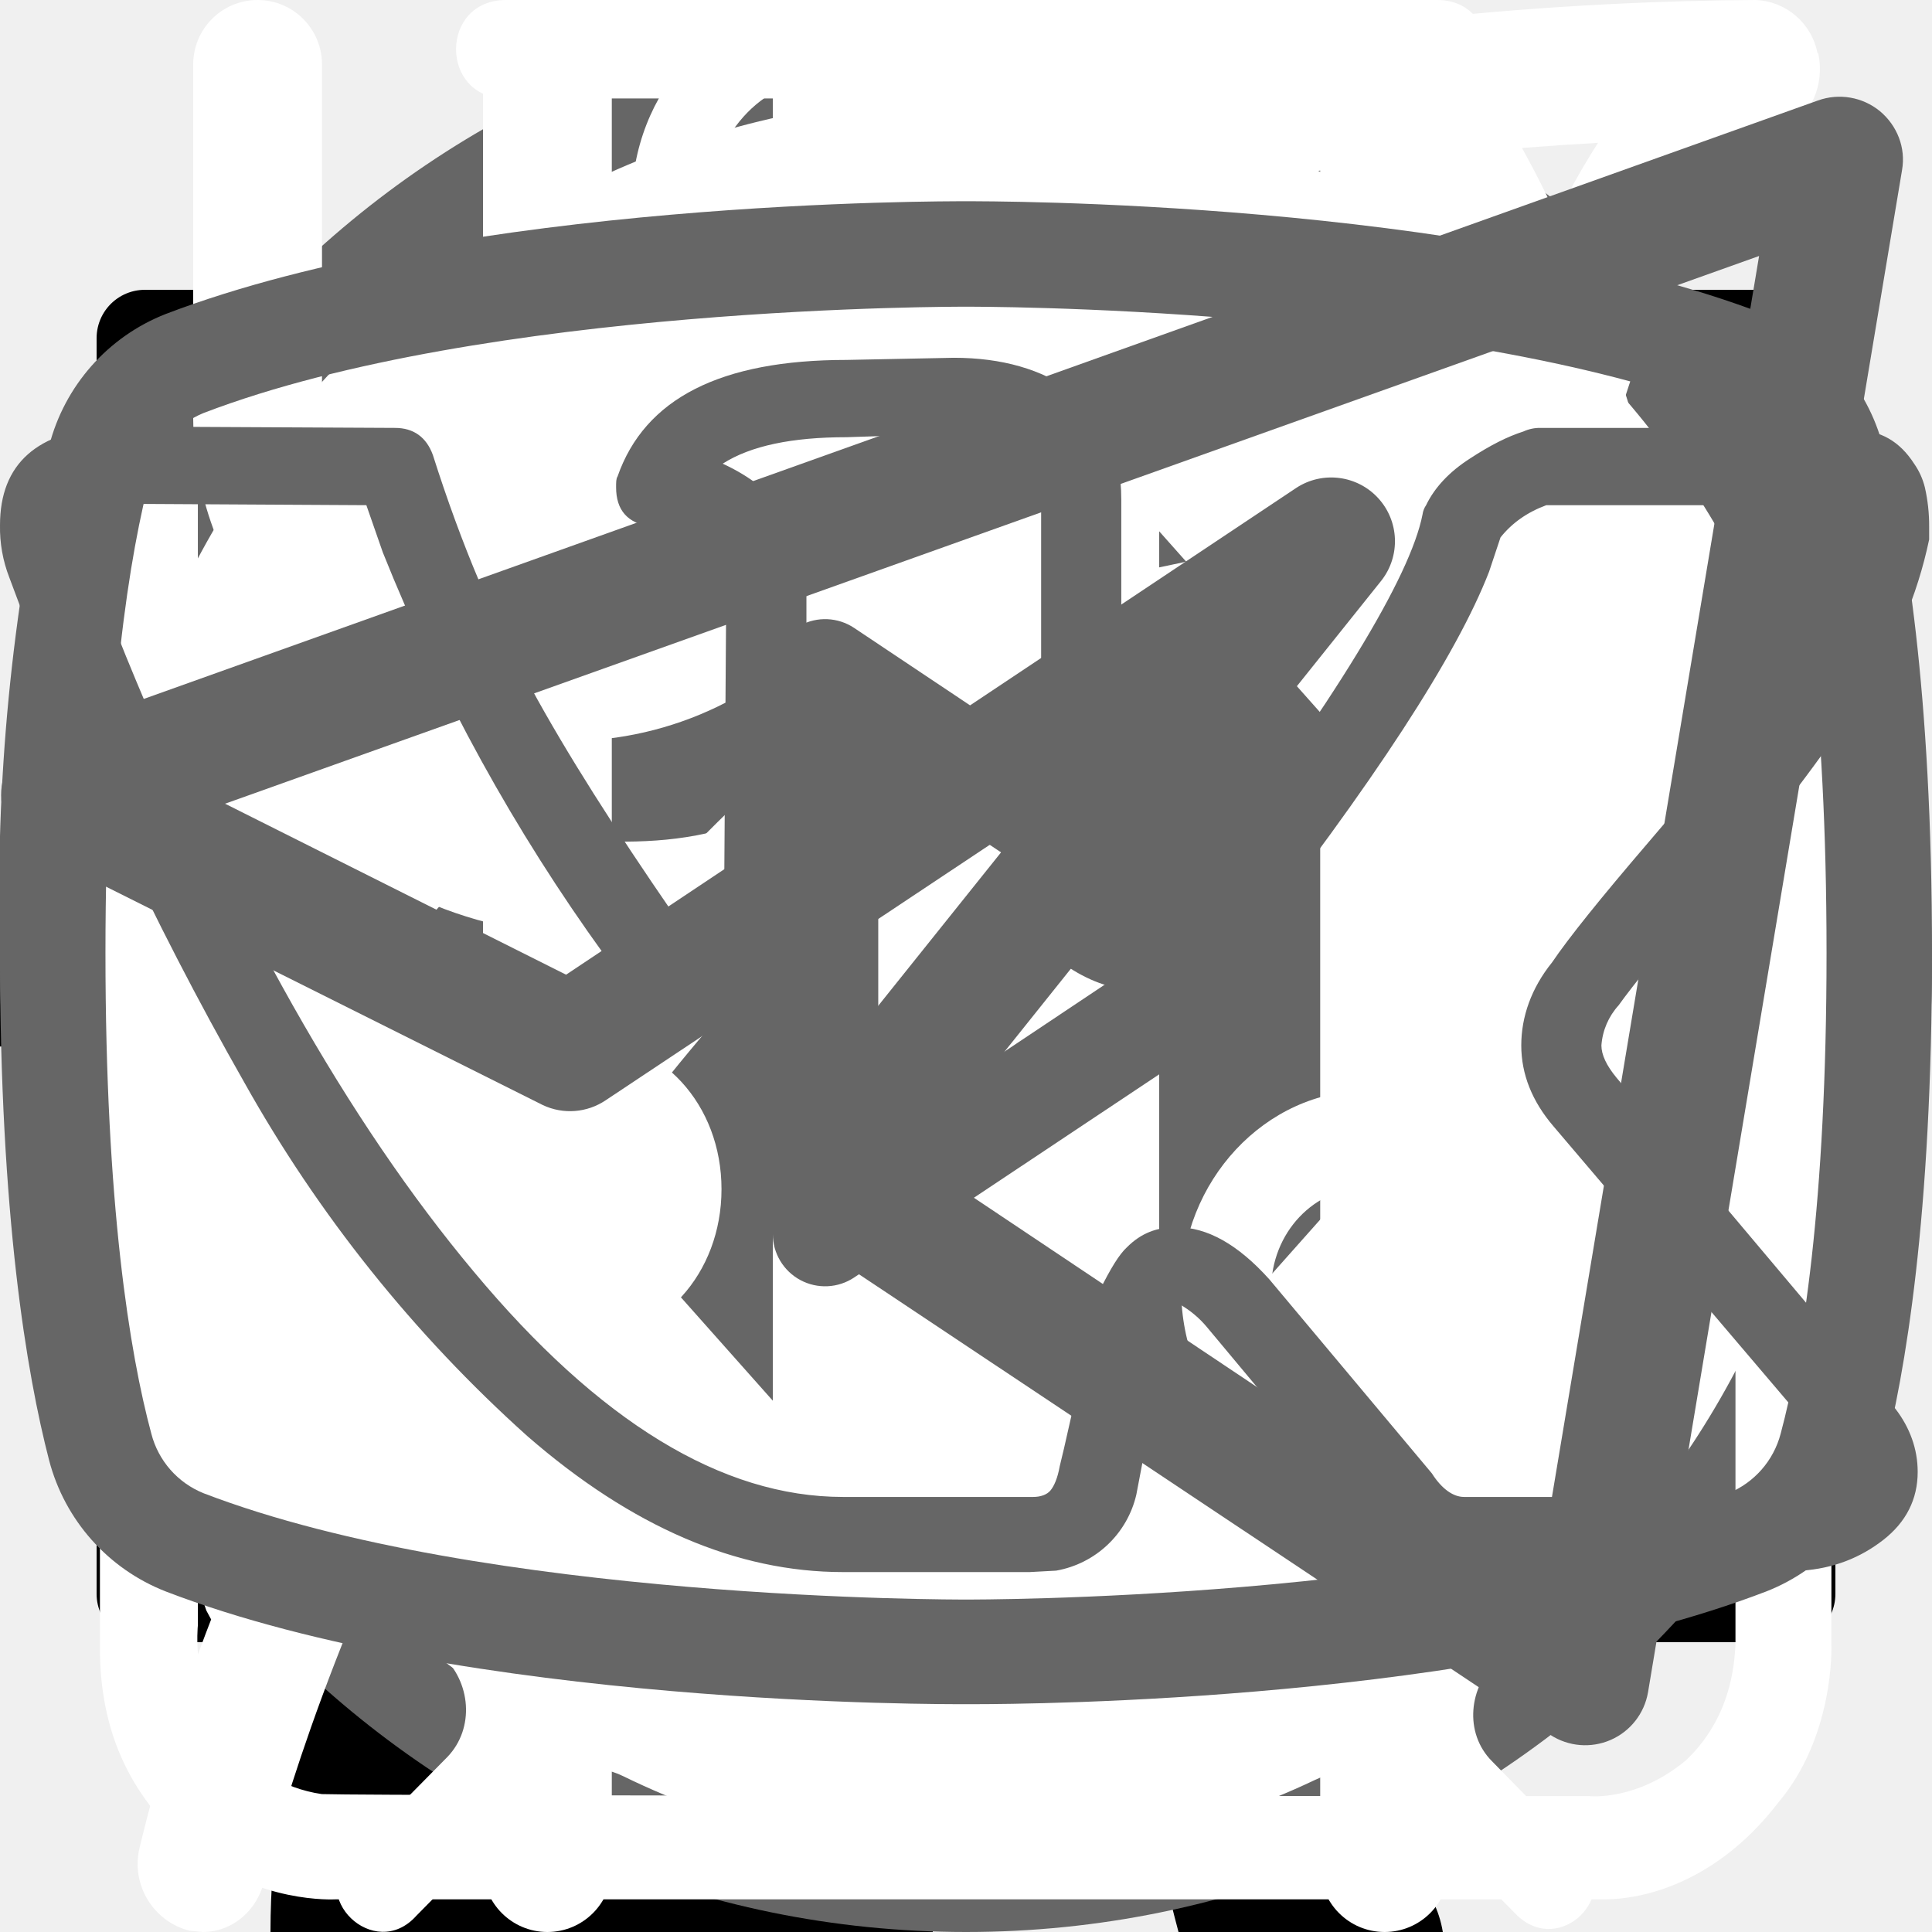
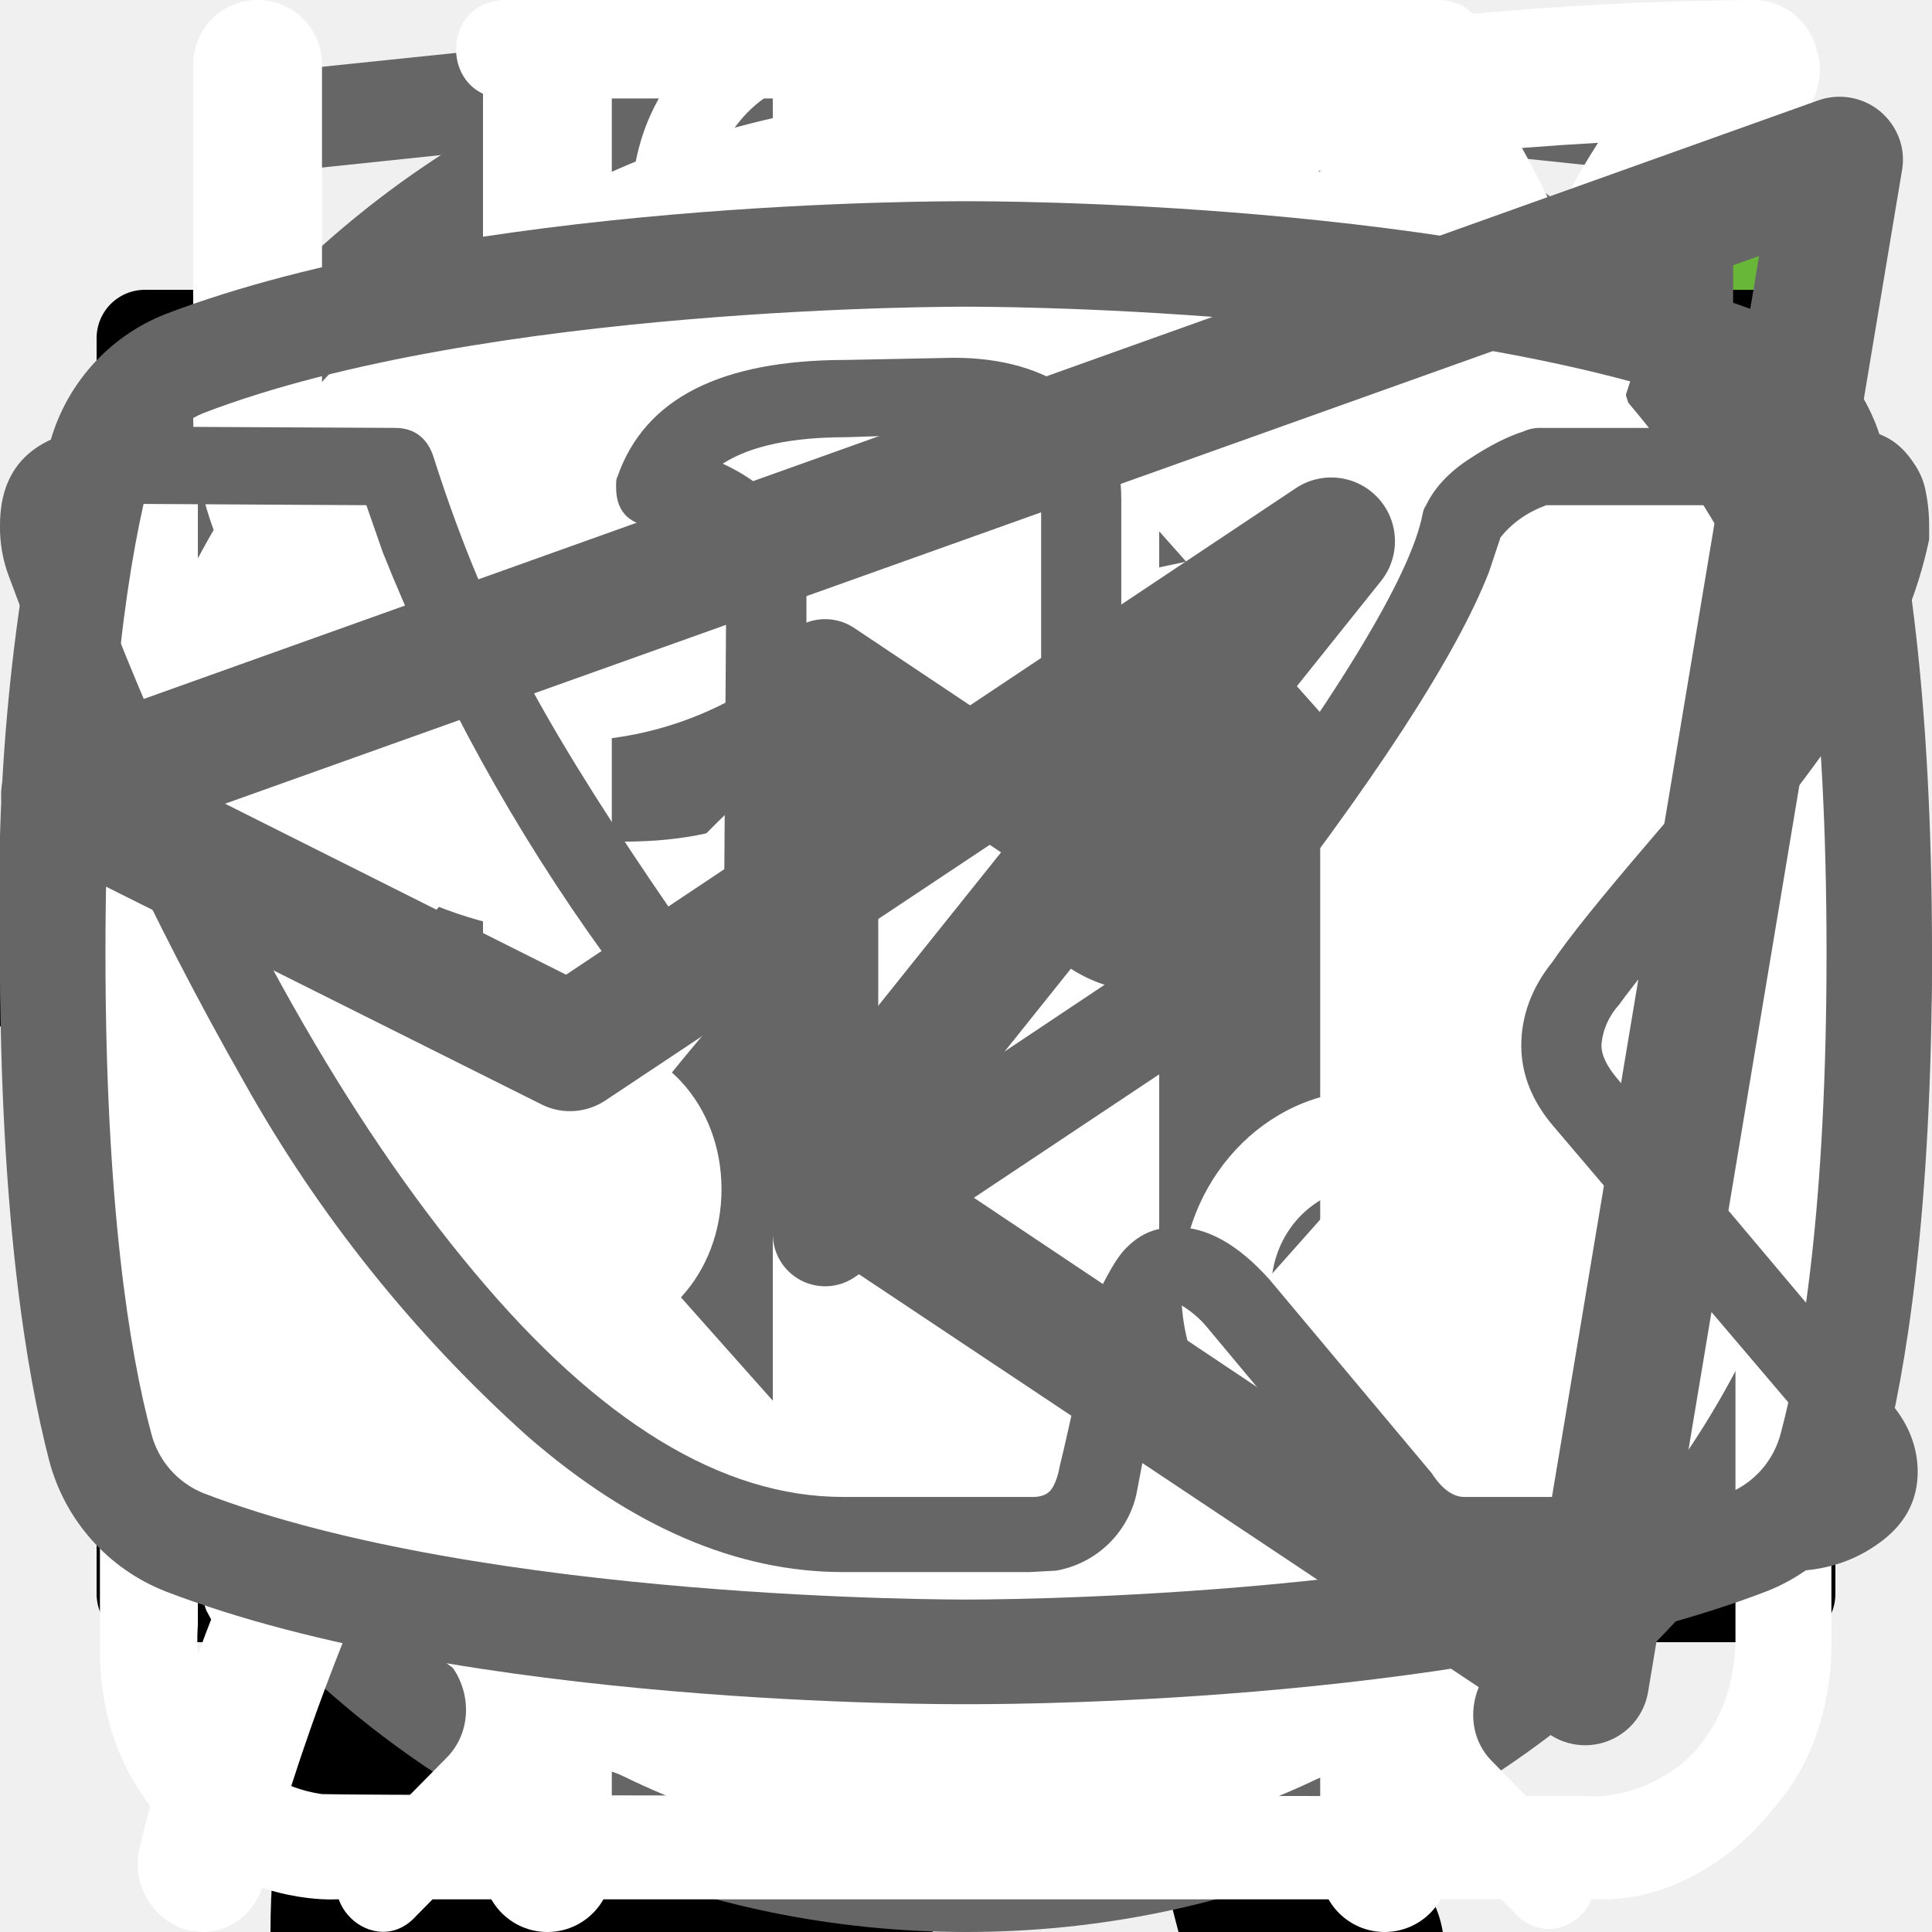
<svg xmlns="http://www.w3.org/2000/svg">
  <style>:root svg:not(:target){display:none}</style>
-   <svg viewBox="0 0 24 12" fill="none" id="arrow">
-     <path stroke="#000" stroke-width="2" d="M0 6h18" />
-     <path d="m24 6-6.75 5.2v-10.4l6.75 5.2Z" fill="#000" />
+   <svg viewBox="0 0 32 12" fill="none" id="arrow">
+     <path stroke="#000" stroke-width="2" d="M0 6h26" />
+     <path d="m32 6-6.75 5.2v-10.4l6.75 5.2Z" fill="#000" />
  </svg>
  <svg viewBox="0 0 67 28" fill="none" id="cat-pro">
    <path d="M60.61 2.87a7.53 7.53 0 0 1 2.22-2.3c.49-.34.78-.34 1.08.3.4.95.74 1.95.44 3a1.16 1.16 0 0 0 .2 1.04c.3.4.54.8.79 1.15a3.15 3.15 0 0 1 .44 3.1 2.78 2.78 0 0 0-.1 1.54c.1.5.1 1 0 1.5a1.88 1.88 0 0 1-1.33 1.59c-.63.12-1.19.48-1.57 1a.52.52 0 0 1-.45.25c-.59.1-2.06-1.25-2.06-1.85v-.3c.05-1.8-.05-1.94-1.68-2.7a2.16 2.16 0 0 1-.88-.59c-.3-.4-.7-.35-1.14-.2-.44.15-.68.45-.64.95.15 1.2.2 2.42.15 3.64 0 .14.04.27.1.4 1.53 2.24 2.12 4.88 2.86 7.43.59 1.94 1.67 2.99 3.64 3.14.31.02.63.07.93.15a2.04 2.04 0 0 1 1.68 1.6c.34 1.04.15 1.29-.89 1.29h-3.2c-.41.02-.82-.12-1.13-.4a5.75 5.75 0 0 0-1.67-1 3.58 3.58 0 0 1-1.68-1.3 14.2 14.2 0 0 0-1.97-2.24c-1.38-1.44-2.85-2.84-4.13-4.34a5.71 5.71 0 0 1-1.58-3.78c0-.45-.1-.65-.59-.45a.94.94 0 0 1-.5.15c-1.37 0-2.06.84-2.55 2.09-.44 1.05-1.03 2.04-1.58 3.1-.3.65-.47 1.36-.49 2.09 0 1.2.3 1.6 1.38 1.99.69.25 1.33.5 1.67 1.2.4.8.3 1-.54 1.04h-3.35a.92.92 0 0 1-.93-.55l-.89-1.5a3.04 3.04 0 0 1-.34-2.68c.21-.87.23-1.77.05-2.65a4.25 4.25 0 0 1 .83-3.49c.3-.34.3-.5-.2-.6a24.44 24.44 0 0 1-5.85-2.09c-1.58-.6-1.87-.5-2.31 1.15-.4 1.4-.8 2.8-1.09 4.24-.34 1.6.05 3.09.54 4.58.2.6.8.55 1.23.7.99.3 1.83.7 2.22 1.75.34.8.3.9-.54.9-.84 0-1.68-.06-2.56 0a3.24 3.24 0 0 1-2.07-.7c-2.36-1.6-3.05-4.04-3.25-6.68-.1-1.65-.98-2.95-2.02-4.2-.2-.24-.39-.34-.69-.14a21.68 21.68 0 0 1-3.3 1.5 13.16 13.16 0 0 0-6 4.38 5.33 5.33 0 0 0-1.08 2.54c-.15.9.1 1.3.98 1.55.89.25 1.33.75 1.43 1.7.05.4-.1.6-.5.6h-3.98a.8.8 0 0 1-.64-.4 4.3 4.3 0 0 1-.94-2.75c-.02-1.72.13-3.44.45-5.13a3.16 3.16 0 0 1 1.67-2.4c2.9-1.4 4.43-4.04 5.81-6.78.3-.55.05-.65-.44-.6-1.38.2-2.69.75-3.8 1.6a34.9 34.9 0 0 0-4.08 3.54 8.17 8.17 0 0 1-5.07 2.44c-3.6.2-5.27-1.84-5.12-5.13.03-1.12.45-2.2 1.18-3.04a2.1 2.1 0 0 1 2.22-.75c.73.2.93.6.64 1.34-.15.3-.35.55-.5.85-.2.3-.37.64-.49 1-.54 1.5.2 2.54 1.72 2.7 1.63.14 2.96-.56 4.19-1.55 1.48-1.2 2.8-2.6 3.94-4.14a10.27 10.27 0 0 1 7.09-4.04c1.13-.15 2.11-.65 3.2-.95a20.2 20.2 0 0 1 6.25-.9 6.2 6.2 0 0 0 2.85-.54c2.42-1 4.93-1 7.44-.5 1.97.4 3.94.9 5.86 1.4 1.14.2 2.31.18 3.44-.1 2.16-.56 4.37-.9 6.6-1a8.84 8.84 0 0 1 4.23.84c.99.45.99.45.74 1.4Z" fill="#000" />
  </svg>
  <svg viewBox="0 0 36 50" fill="none" id="cat-slim">
    <g clip-path="url(#cat-slim_0)">
      <path d="M28.2 0h-.2c-.32.19-.59.47-.74.82a8.03 8.03 0 0 0-.67 1.76.84.84 0 0 1-.76.69 3.77 3.77 0 0 0-2.69 1.95c-.37.66-.69 1.35-.95 2.06-.73 1.9-1.29 3.85-1.98 5.77-.32.87-.34.87-1.32.87-1.16 0-1.08-.18-1.1 1.1 0 .41.13.62.56.6.13 0 .33-.07.39.1.05.18-.13.26-.23.36a4.63 4.63 0 0 1-2.23 1.26c-.97.26-1.97.47-2.92.79-2.45.82-4.7 1.96-6.46 3.9a14.44 14.44 0 0 0-2.44 4.04c-1.89 4.46-2.8 9.15-3.51 13.88a97.06 97.06 0 0 0-.75 6.7c-.1 1.1-.2 2.23-.2 3.35h17.14c.03-.23-.01-.46-.12-.66a2.58 2.58 0 0 0-1.97-1.58c-.36-.08-.4-.2-.18-.48.36-.48.64-1.02.82-1.6.84-2.47 1.16-5.06 1.57-7.62.23-1.96.83-3.85 1.77-5.59a11.13 11.13 0 0 1 2.87-3.28c.43-.32.45-.32.52.23.05.36.06.74.09 1.11a48.2 48.2 0 0 1-.1 7.31c-.2 1.88-.22 3.78-.07 5.67.2 2.2.59 4.36 1.16 6.49h6.84a2.8 2.8 0 0 0-2.18-2.29c-.64-.1-1.3-.07-1.93.1-.31.08-.44 0-.46-.33-.22-2.73-.04-5.47.51-8.16a91.8 91.8 0 0 0 1.57-9.37c.14-1.27.54-2.5 1.18-3.6.6-1.1 1.14-2.23 1.74-3.33a3.03 3.03 0 0 0 .22-2.67c-.14-.37-.27-.74-.44-1.1-.52-1-1.03-2-1.5-3-.26-.52-.2-.59.36-.6.84 0 .84 0 .86-.85v-.34c0-.35-.14-.55-.52-.51h-.78c-.36 0-.46-.15-.37-.52a3.22 3.22 0 0 1 2.64-2.28 11.3 11.3 0 0 1 3.4.22.51.51 0 0 0 .65-.33 40 40 0 0 1 .66-1.55.52.52 0 0 0-.05-.58c-1.65-2.1-3.43-4.05-5.87-5.3a.77.77 0 0 1-.45-.58 9.8 9.8 0 0 0-.65-2.14 1.8 1.8 0 0 0-.73-.89Z" fill="#000" />
    </g>
    <defs>
      <clipPath id="cat-slim_0">
        <path fill="#fff" d="M0 0h36v50h-36z" />
      </clipPath>
    </defs>
  </svg>
+   <svg viewBox="0 0 19 15" fill="none" id="check">
+     <path d="m7 11.72-5.7-6.45-1.05 1.19 6.75 7.63 11.25-12.72-1.05-1.28-10.2 11.63Z" fill="#68B738" />
+   </svg>
  <svg viewBox="0 0 20 20" fill="none" id="email">
    <path d="M1.5 8.5v8h17v-8m-17-5h17v2l-8.5 6-8.5-6v-2Z" stroke="#000" stroke-linecap="round" stroke-linejoin="round" />
+   </svg>
+   <svg viewBox="0 0 78 81" fill="none" id="icon_gift">
+     <path d="M64.02 35.63h-49.99a3.18 3.18 0 0 1-3.18-3.16v-9.47a3.18 3.18 0 0 1 3.18-3.16h49.98a3.17 3.17 0 0 1 3.19 3.16v9.47a3.17 3.17 0 0 1-3.18 3.16Zm-49.99-13.37c-.4 0-.74.34-.74.74v9.47c0 .4.33.74.74.74h49.98c.41 0 .75-.33.75-.74v-9.47c0-.4-.34-.74-.75-.74h-49.98Z" fill="#fff" />
+     <path d="M57.04 68.08h-36.04a6.11 6.11 0 0 1-6.13-6.09v-27.57c0-.67.55-1.21 1.22-1.21.68 0 1.22.54 1.22 1.21v27.57a3.68 3.68 0 0 0 3.69 3.67h36.04a3.68 3.68 0 0 0 3.7-3.67v-27.57a1.22 1.22 0 0 1 2.44 0v27.57a6.11 6.11 0 0 1-6.14 6.1Z" fill="#fff" />
+     <path d="M39.02 68.08c-.67 0-1.22-.54-1.22-1.2v-32.46c0-.67.55-1.21 1.22-1.21.68 0 1.22.54 1.22 1.21v32.45c0 .67-.54 1.21-1.22 1.21Zm-15.21-45.82a7.81 7.81 0 0 1-3.17-10.6 7.9 7.9 0 0 1 10.66-3.16c5.82 3.13 8.96 11.86 9.09 12.23l-2.3.8c-.03-.08-2.96-8.22-7.95-10.9a5.45 5.45 0 0 0-7.36 2.17 5.4 5.4 0 0 0 2.2 7.33l-1.17 2.13Z" fill="#fff" />
+     <path d="m54.23 22.26-1.16-2.14a5.38 5.38 0 0 0-1.03-9.92 5.42 5.42 0 0 0-4.14.43c-4.98 2.68-7.91 10.82-7.94 10.9l-2.3-.8c.13-.37 3.27-9.1 9.08-12.23a7.86 7.86 0 0 1 11.29 9.1c-.6 2-1.95 3.66-3.8 4.66Zm7.72 29.6h-45.86c-.67 0-1.22-.55-1.22-1.21 0-.67.55-1.22 1.22-1.22h45.86a1.21 1.21 0 1 1 0 2.42Z" fill="#fff" />
+   </svg>
+   <svg viewBox="0 0 112 15" fill="none" id="logo-academy-text">
+     <path d="M9.75.54v11.46h-1.55v-5.22h-6.18v5.22h-1.56v-11.46h1.56v5.1h6.18v-5.1h1.55Zm10.68 1.3h-3.7v10.16h-1.55v-10.16h-3.72v-1.3h8.97v1.3Zm13.63-1.3v11.46h-1.36v-8.42a8.56 8.56 0 0 1 .04-.76l-3.93 7.17a.6.6 0 0 1-.56.36h-.23c-.25 0-.43-.12-.56-.36l-4.01-7.2a7 7 0 0 1 .05.79v8.42h-1.36v-11.46h1.14a1 1 0 0 1 .32.04c.07.02.15.1.22.22l3.96 7.06a6.97 6.97 0 0 1 .36.82 9.93 9.93 0 0 1 .36-.83l3.88-7.05c.07-.12.14-.2.21-.22.08-.03.2-.04.33-.04h1.14Zm9.44 10.16v1.3h-6.5v-11.46h1.54v10.16h4.96Zm10.88-2.96-1.8-4.66a9.55 9.55 0 0 1-.34-1.07c-.1.43-.22.79-.34 1.08l-1.8 4.65h4.28Zm3.23 4.26h-1.2a.52.52 0 0 1-.33-.1.64.64 0 0 1-.2-.27l-1.07-2.77h-5.14l-1.07 2.77c-.04.1-.1.18-.19.26a.52.52 0 0 1-.33.11h-1.2l4.58-11.46h1.57l4.58 11.46Zm6.6-6.66a.64.64 0 0 1-.13.13.29.29 0 0 1-.18.05.49.49 0 0 1-.26-.1 3.65 3.65 0 0 0-.88-.44c-.2-.07-.46-.1-.75-.1-.4 0-.76.07-1.06.22-.3.13-.56.34-.77.6-.2.27-.36.6-.46.97-.1.38-.15.8-.15 1.27 0 .5.05.93.16 1.32.12.37.27.7.48.96.2.25.45.45.74.59.3.13.62.2.98.2.35 0 .64-.04.86-.12.22-.09.4-.18.55-.28l.37-.27c.1-.09.2-.13.3-.13.11 0 .2.04.27.13l.4.52c-.18.22-.38.4-.6.56a3.81 3.81 0 0 1-1.54.62 4.9 4.9 0 0 1-.86.07c-.5 0-.98-.1-1.42-.28a3.29 3.29 0 0 1-1.88-2.12 5.33 5.33 0 0 1-.27-1.77c0-.6.08-1.16.25-1.67a3.5 3.5 0 0 1 1.93-2.19c.47-.2 1.01-.31 1.63-.31a3.55 3.55 0 0 1 2.66 1.06l-.37.5Zm6.39 3.01c-.66.02-1.22.08-1.68.16-.46.08-.84.19-1.13.32-.29.14-.5.3-.63.47-.13.19-.2.39-.2.61 0 .22.04.4.11.55.07.16.16.29.28.39.12.1.26.17.42.21.17.05.35.07.53.07a2.65 2.65 0 0 0 1.27-.3 4.36 4.36 0 0 0 1.02-.8v-1.68Zm-4.6-3.31a4.47 4.47 0 0 1 3.17-1.29c.45 0 .85.08 1.2.23a2.48 2.48 0 0 1 1.44 1.59c.12.38.18.8.18 1.25v5.18h-.63a.65.65 0 0 1-.32-.06c-.08-.05-.14-.14-.18-.28l-.16-.76c-.21.2-.42.37-.62.52a3.45 3.45 0 0 1-1.36.62 3.69 3.69 0 0 1-1.73-.04c-.28-.1-.52-.22-.73-.4-.2-.18-.36-.4-.49-.66a2.6 2.6 0 0 1-.17-.96c0-.32.09-.63.26-.92.18-.3.46-.57.86-.8.4-.23.9-.41 1.54-.56.64-.15 1.42-.23 2.34-.25v-.63c0-.63-.14-1.1-.41-1.43-.27-.32-.67-.49-1.2-.49a2.53 2.53 0 0 0-1.5.44c-.17.1-.32.2-.44.3a.64.64 0 0 1-.37.12.42.42 0 0 1-.25-.07.76.76 0 0 1-.18-.2l-.25-.45Zm13.44.78c-.27-.35-.56-.6-.86-.74a2.51 2.51 0 0 0-1.04-.22c-.76 0-1.34.27-1.74.81-.4.54-.6 1.3-.6 2.3 0 .53.04.99.13 1.37.09.37.22.68.4.92.17.24.39.42.65.53.25.11.54.17.87.17.47 0 .87-.1 1.22-.32.35-.21.68-.51.97-.9v-3.92Zm1.42-5.6v11.78h-.84c-.2 0-.34-.1-.39-.3l-.13-.98c-.34.42-.74.75-1.18 1a3 3 0 0 1-1.54.4 2.66 2.66 0 0 1-2.23-1.06 3.75 3.75 0 0 1-.61-1.3 6.67 6.67 0 0 1 .02-3.45c.16-.52.39-.96.69-1.34a3.16 3.16 0 0 1 2.57-1.22 2.9 2.9 0 0 1 2.22.95v-4.48h1.42Zm7.68 6.84c0-.33-.05-.63-.15-.9a1.92 1.92 0 0 0-1.93-1.34c-.68 0-1.22.2-1.62.6-.4.4-.64.94-.74 1.64h4.44Zm1.15 3.8c-.18.22-.39.4-.63.56a4.03 4.03 0 0 1-1.66.61c-.3.06-.6.08-.89.08a4.2 4.2 0 0 1-1.55-.28 3.51 3.51 0 0 1-2.02-2.19 5.51 5.51 0 0 1-.04-3.44 3.68 3.68 0 0 1 1.95-2.12 3.87 3.87 0 0 1 2.93-.06 3.1 3.1 0 0 1 1.78 1.84c.17.44.26.96.26 1.53 0 .23-.03.38-.08.45-.04.07-.13.11-.27.11h-5.41c.01.51.08.96.2 1.34a2.35 2.35 0 0 0 1.33 1.52c.31.12.66.18 1.04.18a3.1 3.1 0 0 0 1.6-.39c.18-.1.34-.18.46-.26a.63.63 0 0 1 .33-.13c.11 0 .2.04.27.13l.4.52Zm1.88 1.14v-8.1h.85c.2 0 .33.1.38.3l.1.82c.3-.36.64-.67 1-.9.38-.23.81-.35 1.3-.35.55 0 .99.15 1.33.45.34.3.58.72.73 1.24a2.65 2.65 0 0 1 1.8-1.6 3.32 3.32 0 0 1 1.93.12c.34.13.62.33.85.59.23.26.41.58.53.97.13.37.19.8.19 1.3v5.16h-1.43v-5.16c0-.63-.14-1.11-.42-1.44-.28-.33-.68-.5-1.2-.5a1.8 1.8 0 0 0-1.22.5c-.16.15-.3.35-.39.6a2.4 2.4 0 0 0-.13.84v5.16h-1.44v-5.16c0-.65-.13-1.14-.39-1.46-.26-.32-.64-.48-1.14-.48-.35 0-.68.1-.98.3-.3.18-.57.43-.82.76v6.04h-1.43Zm19.94-8.1-4.52 10.5c-.05.1-.1.18-.18.25a.5.5 0 0 1-.33.1h-1.06l1.48-3.22-3.34-7.63h1.23c.12 0 .22.03.29.1.07.05.12.12.15.2l2.17 5.1c.08.22.16.45.21.7.08-.25.16-.49.25-.71l2.1-5.1a.44.44 0 0 1 .16-.2.44.44 0 0 1 .26-.1h1.13Z" fill="#444" />
+   </svg>
+   <svg viewBox="0 0 27 34" fill="none" id="logo-academy">
+     <g clip-path="url(#logo-academy_0)">
+       <path d="m13.64.02-.14-.02-13.5 1.4v24.61l13.5 7.99 13.5-7.99v-24.6l-13.36-1.4Zm11.6 25-11.74 6.94-11.73-6.94v-10.1l11.68 6.93.02 1.25-8.02-4.75v1.23l8.04 4.8.02 1.3-8.05-4.76v1.22l8.04 4.81 8.12-4.83v-5.21l3.62-2.15v10.26Zm0-11.57-3.23 1.88-1.48.88-7.06-4.19-.01 1.23 6.04 3.57-.06.03-.13.07-.86.5-4.98-2.95-.01 1.22 3.93 2.33-.93.61-.02.01-2.97-1.74-.01 1.23 1.94 1.13-1.98 1.19-11.62-6.87 11.63-6.96 11.8 6.83Zm0-1.22-11.8-6.92-11.67 6.91v-9.23l11.73-1.23 11.73 1.23v9.24Z" fill="#666" />
+     </g>
+     <defs>
+       <clipPath id="logo-academy_0">
+         <path fill="#fff" d="M0 0h27v34h-27z" />
+       </clipPath>
+     </defs>
  </svg>
  <svg viewBox="0 0 20 20" fill="none" id="phone">
    <path d="M10 10h8.5m0 0-2.5-2.5m2.5 2.5-2.5 2.5m-7.5-10v5h-3v5h3v5h-2.5c-1.5 0-2.5-1-2.5-2.5v-10c0-1.5 1-2.5 2.5-2.5h2.5Z" stroke="#000" stroke-linecap="round" stroke-linejoin="round" />
  </svg>
  <svg viewBox="0 0 40 40" fill="none" id="thumb">
    <rect x="1" y="1" width="38" height="38" rx="19" fill="#fff" />
    <rect x="1" y="1" width="38" height="38" rx="19" stroke="#666" stroke-width="2" />
    <path d="m16 11-8 9 8 9v-18Zm16 9-8-9v18l8-9Z" fill="#666" />
  </svg>
  <svg viewBox="0 0 26 30" fill="none" id="how-it-works_eat">
    <path fill-rule="evenodd" clip-rule="evenodd" d="M19.12.08a1 1 0 0 1 1.09.21c.9.91 2.1 2.88 3.06 5.92a42.6 42.6 0 0 1 1.73 12.79 1 1 0 0 1-1 1h-3.5v9a1 1 0 1 1-2 0v-28a1 1 0 0 1 .62-.92Zm1.38 17.92h2.5a39.62 39.62 0 0 0-1.64-11.19 22.4 22.4 0 0 0-.86-2.3v13.49Zm-14-18a1 1 0 0 1 1 1v28a1 1 0 1 1-2 0v-28a1 1 0 0 1 1-1Z" fill="#fff" />
    <path fill-rule="evenodd" clip-rule="evenodd" d="M2 0a1 1 0 0 1 1 1v5.5c0 .56.2 1.32.7 1.92.48.56 1.31 1.08 2.8 1.08a1 1 0 1 1 0 2 5.41 5.41 0 0 1-4.33-1.8 5.07 5.07 0 0 1-1.17-3.2v-5.5a1 1 0 0 1 1-1Z" fill="#fff" />
    <path fill-rule="evenodd" clip-rule="evenodd" d="M11 0a1 1 0 0 0-1 1v5.5c0 .56-.2 1.32-.7 1.92-.48.56-1.31 1.08-2.8 1.08a1 1 0 0 0 0 2 5.4 5.4 0 0 0 4.33-1.8 5.07 5.07 0 0 0 1.17-3.2v-5.5a1 1 0 0 0-1-1Z" fill="#fff" />
  </svg>
  <svg viewBox="0 0 27 29" fill="none" id="how-it-works_laundry">
    <path d="M11.38 0c-1.64 0-2.9 1.36-2.9 3.08s1.26 3.08 2.9 3.08c1.63 0 2.9-1.36 2.9-3.08s-1.27-3.08-2.9-3.08Zm0 1.18c1 0 1.72.84 1.72 1.9 0 1-.8 1.9-1.72 1.9-1 0-1.73-.84-1.73-1.9 0-1 .78-1.9 1.72-1.9Zm-10.88 23.56c0 1.18.4 2.18 1.36 3 1 .84 2.17.77 2.17.77h19.04c.77 0 1.8-.38 2.62-1.45.85-1 .8-2.36.8-2.36v-17.21c0-.44-.12-.6-.75-.6-.64 0-.69.27-.69.59v17.22c-.02.3-.07 1.08-.74 1.72-.74.62-1.45.54-1.45.54s-18.13 0-19.03-.03a2.14 2.14 0 0 1-1.45-.9c-.51-.73-.41-1.63-.41-1.63v-17.22c0-.46-.24-.64-.73-.64s-.74.18-.74.58v17.62Zm16.31-16.31c-1.08.23-2.17.38-4.26 2.35-2.08 2-3.62 1.9-5.16 1.82-1.54-.1-3.17-1.54-3.45-1.9-.33-.36-.9-.12-1.08.11-.16.24-.16.64.1 1 1.27 1.18 2.45 2.08 4.72 2.26a7.5 7.5 0 0 0 5.89-2.26c1.45-1.45 2.17-1.72 3.26-1.9a6.3 6.3 0 0 1 5.08 1.26c1 1.1 1.26.78 1.54.48.54-.72-.23-1.27-1.1-1.9a7.24 7.24 0 0 0-5.52-1.28l-.02-.04Zm-9.06 7.16c-1.18 0-2.08 1-2.08 2.26 0 1.27.9 2.27 2.08 2.27 1.18 0 2.08-1 2.08-2.27s-.9-2.26-2.08-2.26Zm11.78.78c-1.54 0-2.8 1.36-2.8 2.99 0 1.63 1.26 2.99 2.8 2.99 1.54 0 2.81-1.36 2.81-3 0-1.62-1.27-2.98-2.8-2.98Zm0 1.45c.8 0 1.45.7 1.45 1.54a1.5 1.5 0 0 1-1.45 1.54c-.8 0-1.45-.7-1.45-1.54 0-.86.65-1.54 1.45-1.54Z" fill="#fff" />
  </svg>
  <svg viewBox="0 0 25 28" fill="none" id="how-it-works_leaf">
    <path d="M24.84.77a.95.95 0 0 0-.9-.77h-.01c-4.94.03-16.95.92-21.8 8.38-2.51 3.88-2.73 8.91-.64 14.96l.07.13a25.93 25.93 0 0 0-1.04 3.32 1 1 0 0 0 .72 1.19l.2.02c.43 0 .81-.32.9-.79.03-.1 2.42-10.37 10.86-16.38.43-.3.55-.93.26-1.38a.9.9 0 0 0-1.3-.28c-4.79 3.4-7.74 8-9.47 11.65-1.24-4.57-.92-8.37.99-11.3 3.74-5.76 12.62-7.15 17.98-7.45-1.16 1.8-2.41 5.1-2.41 10.93 0 3.12-.83 5.52-2.47 7.14-2.62 2.6-6.88 2.83-10 2.58-.51-.04-.96.38-1 .93-.04.55.35 1.03.86 1.07.63.05 1.3.08 1.99.08 3.17 0 6.86-.66 9.42-3.2 2.04-2 3.07-4.9 3.07-8.6 0-9.1 3.22-11.1 3.23-11.1.4-.21.6-.68.5-1.13Z" fill="#fff" />
  </svg>
  <svg viewBox="0 0 27 31" fill="none" id="how-it-works_watch">
    <path d="M6.12 0c-1.07 0-1.07 1.58 0 1.58h6.67v1.6a13.21 13.21 0 0 0-12.23 13.3c0 4.02 1.75 7.64 4.52 10.07.48.43.54 1.18.1 1.64l-1.53 1.55c-.75.69.36 1.75 1.03 1l2-2.03c.36-.34.88-.43 1.32-.21a12.79 12.79 0 0 0 11.1.06c.43-.21.96-.13 1.3.21l1.95 1.97c.68.64 1.66-.31 1.04-1l-1.45-1.48c-.45-.45-.38-1.2.1-1.63a13.47 13.47 0 0 0 4.62-10.16 13.2 13.2 0 0 0-12.27-13.28v-1.6h6.67c1.06 0 1.06-1.59 0-1.59h-14.94Zm-4.12 16.47c0-6.53 5.2-11.82 11.6-11.82 6.41 0 11.6 5.3 11.6 11.82 0 6.55-5.19 11.85-11.6 11.85-6.4 0-11.6-5.3-11.6-11.85Zm10.8-8.09c0-1.1 1.66-1.1 1.66 0v8.63c0 .23-.09.44-.25.6a.86.86 0 0 1-.6.25.82.82 0 0 1-.57-.23.8.8 0 0 1-.24-.56v-8.69Zm-5 2.62c.31 0 .61-.12.83-.34a1.14 1.14 0 0 0-.82-1.96c-.3.02-.56.16-.75.37a1.14 1.14 0 0 0 .75 1.92Zm11.6 0c.31 0 .6-.12.82-.34a1.14 1.14 0 0 0-.82-1.96 1.14 1.14 0 0 0 0 2.29Zm-10.43 12.59c0 1.53-2.33 1.53-2.33 0s2.33-1.53 2.33 0Zm4.64 3.44a1.18 1.18 0 0 0 1.17-.68 1.14 1.14 0 0 0-.7-1.56 1.17 1.17 0 0 0-1.22.32 1.14 1.14 0 0 0 .75 1.92Zm-8.12-10.39a1.14 1.14 0 0 1-.69 1.17 1.17 1.17 0 0 1-1.57-.7 1.14 1.14 0 0 1 .32-1.2 1.17 1.17 0 0 1 1.94.73Zm17.39 1.15a1.17 1.17 0 0 0 1.17-.68 1.14 1.14 0 0 0-.7-1.55 1.17 1.17 0 0 0-1.22.32 1.14 1.14 0 0 0 .75 1.91Zm-2.32 5.8c0 1.53-2.32 1.53-2.32 0s2.32-1.53 2.32 0Z" fill="#fff" />
  </svg>
  <svg viewBox="0 0 20 18" fill="none" id="socials_telegram">
    <path fill-rule="evenodd" clip-rule="evenodd" d="M19.46.15c.18.15.27.38.23.61l-2.63 15.76a.66.66 0 0 1-1.01.44l-7.88-5.25a.66.66 0 0 1-.15-.96l2.61-3.26-4.36 2.9a.66.66 0 0 1-.65.05l-5.26-2.63a.66.66 0 0 1 .08-1.2l18.38-6.57a.66.66 0 0 1 .64.11Zm-17.13 7.17 3.53 1.77 7.56-5.04a.66.66 0 0 1 .88.96l-4.8 6 6.43 4.3 2.28-13.66-15.88 5.67Z" fill="#666" />
  </svg>
  <svg viewBox="0 0 27 17" fill="none" id="socials_vk">
    <path d="M0 2.34c0-.86.52-1.32 1.55-1.38l3.97.02c.26 0 .44.13.53.38.4 1.26.86 2.34 1.37 3.25.5.92 1.17 1.97 1.99 3.16.07.15.18.23.34.23.13 0 .22-.06.3-.18l.07-.28.03-4.35c0-.3-.07-.5-.23-.6-.15-.1-.43-.18-.83-.23-.32-.05-.48-.23-.48-.55 0-.07 0-.12.02-.15.38-1.09 1.44-1.63 3.2-1.63l1.5-.03c.67 0 1.23.16 1.67.48.44.32.67.82.67 1.5v5.72c.12.08.24.12.34.12.27 0 .5-.15.7-.45 1.95-2.58 3-4.31 3.17-5.18a.3.3 0 0 1 .05-.13c.12-.25.33-.47.61-.65.29-.19.53-.31.75-.38a.55.55 0 0 1 .24-.05h4.13l.26.03c.36 0 .63.16.83.47.07.1.12.21.15.33a2.4 2.4 0 0 1 .06.55v.18a6.11 6.11 0 0 1-.94 2.2 23.4 23.4 0 0 1-1.93 2.53c-.79.9-1.27 1.5-1.47 1.78a.93.93 0 0 0-.24.56c0 .13.07.28.21.45l3.9 4.63c.2.26.31.56.31.88 0 .38-.16.7-.48.95-.32.25-.7.4-1.14.43l-.46.02h-4.04c-.02 0-.06 0-.11.02a.86.86 0 0 1-.1.01c-.4 0-.76-.16-1.1-.48-.12-.13-.96-1.12-2.5-2.97a1.39 1.39 0 0 0-.38-.32 38.47 38.47 0 0 0-.53 2.24l-.08.42a1.4 1.4 0 0 1-1.12 1.06l-.37.02h-2.61c-1.48 0-2.95-.63-4.41-1.9a19.3 19.3 0 0 1-3.96-4.95 47.51 47.51 0 0 1-3.28-7.05 1.92 1.92 0 0 1-.13-.73Zm16.01 6.51c-.37 0-.7-.1-1.01-.29a.9.9 0 0 1-.45-.79v-5.78c0-.34-.1-.58-.27-.72-.18-.14-.49-.21-.93-.21l-1.52.05c-.76 0-1.34.12-1.73.37.78.36 1.17.93 1.17 1.71v4.43a1.5 1.5 0 0 1-.53 1.04 1.6 1.6 0 0 1-1.07.42c-.53 0-.94-.24-1.22-.73a26.16 26.16 0 0 1-3.1-5.63l-.23-.66-3.55-.02c-.23 0-.36.01-.38.03-.03.03-.04.1-.04.22 0 .15.01.3.05.48l.56 1.4c1.49 3.64 3.11 6.51 4.86 8.6 1.75 2.1 3.47 3.15 5.16 3.15h2.66c.1 0 .19-.03.24-.09.05-.06.1-.17.13-.34l.06-.25.5-2.21c.15-.3.27-.5.38-.6.2-.2.42-.28.69-.28.43 0 .86.24 1.3.73l2.27 2.71c.14.22.3.33.45.33h4.4c.53 0 .8-.13.8-.38a.47.47 0 0 0-.08-.25l-3.87-4.55c-.3-.35-.45-.73-.45-1.13 0-.4.14-.8.43-1.16.23-.34.68-.9 1.34-1.67.67-.78 1.25-1.51 1.75-2.19.5-.68.82-1.3.98-1.85l.08-.33a.37.37 0 0 1-.02-.16.54.54 0 0 0-.03-.19h-4.18c-.27.1-.48.25-.64.45l-.16.48c-.45 1.16-1.6 2.94-3.5 5.36-.36.33-.8.5-1.3.5Z" fill="#666" />
  </svg>
  <svg viewBox="0 0 24 19" fill="none" id="socials_youtube">
    <path d="m15.85 8.8-5.24-3.5a.65.65 0 0 0-1.01.55v6.98a.65.65 0 0 0 1.01.54l5.24-3.49a.65.65 0 0 0 0-1.09Zm-4.94 2.8v-4.53l3.4 2.27-3.4 2.27Zm12.48-8.56a2.4 2.4 0 0 0-1.45-1.63c-3.72-1.43-9.69-1.41-9.94-1.41s-6.22-.02-9.94 1.4a2.4 2.4 0 0 0-1.45 1.64 25.32 25.32 0 0 0-.61 6.3c0 3.26.33 5.22.61 6.3a2.4 2.4 0 0 0 1.45 1.63c3.72 1.43 9.69 1.4 9.94 1.4h.08c.75 0 6.31-.04 9.86-1.4a2.4 2.4 0 0 0 1.45-1.64c.28-1.07.61-3.03.61-6.3 0-3.25-.33-5.22-.61-6.29Zm-1.27 12.27a1.1 1.1 0 0 1-.65.74c-3.5 1.34-9.4 1.32-9.47 1.32-.07 0-5.98.02-9.47-1.32a1.09 1.09 0 0 1-.65-.74c-.27-1-.57-2.85-.57-5.97 0-3.12.3-4.97.57-5.97a1.1 1.1 0 0 1 .65-.74c3.5-1.34 9.4-1.32 9.47-1.32.07 0 5.98-.02 9.47 1.32a1.1 1.1 0 0 1 .65.74c.27 1 .57 2.85.57 5.97 0 3.12-.3 4.96-.57 5.97Z" fill="#666" />
  </svg>
</svg>
